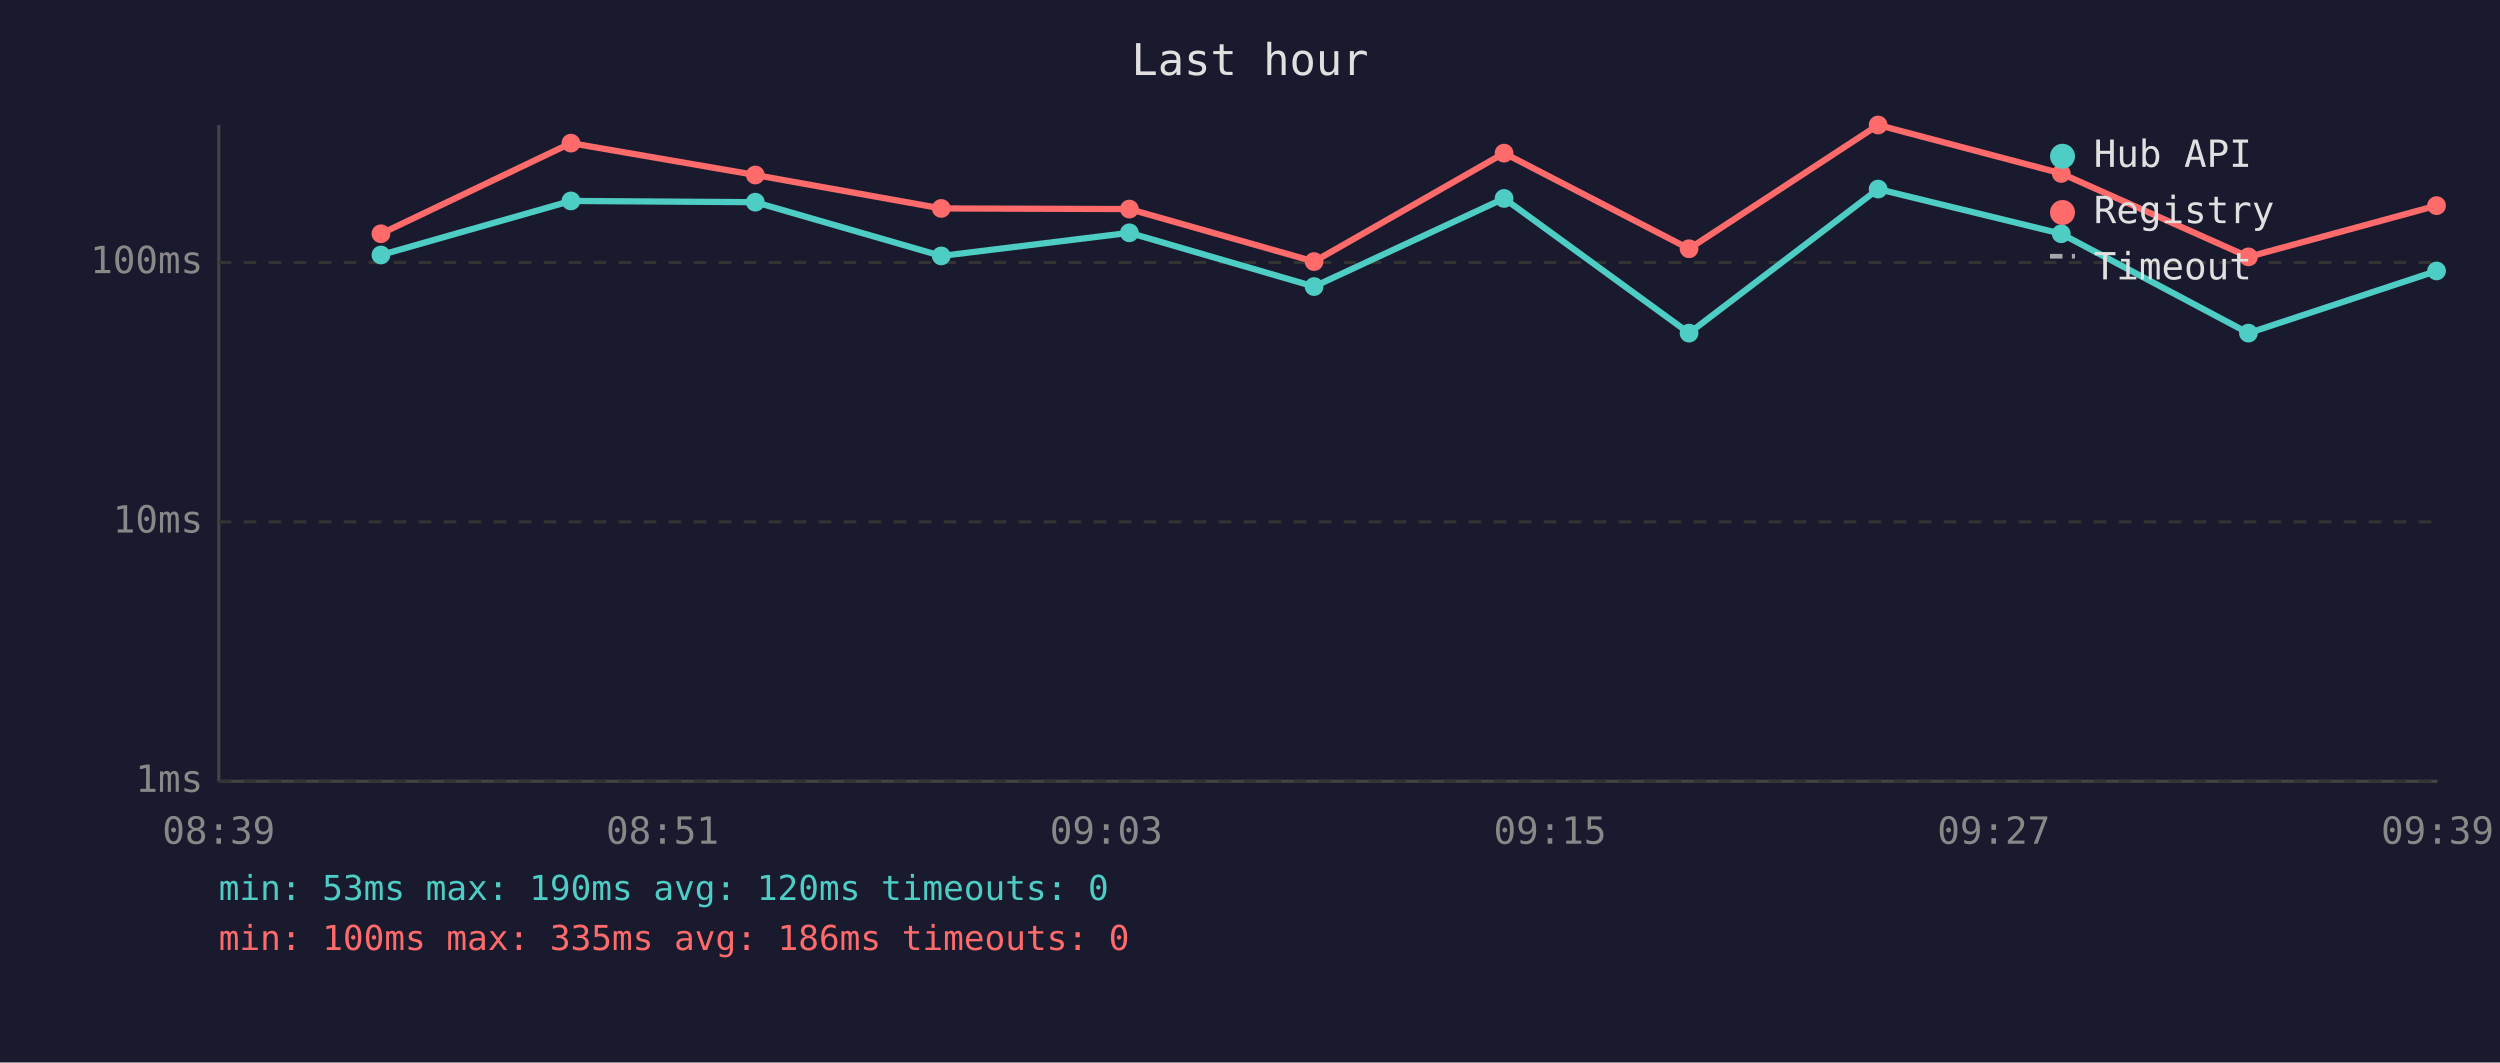
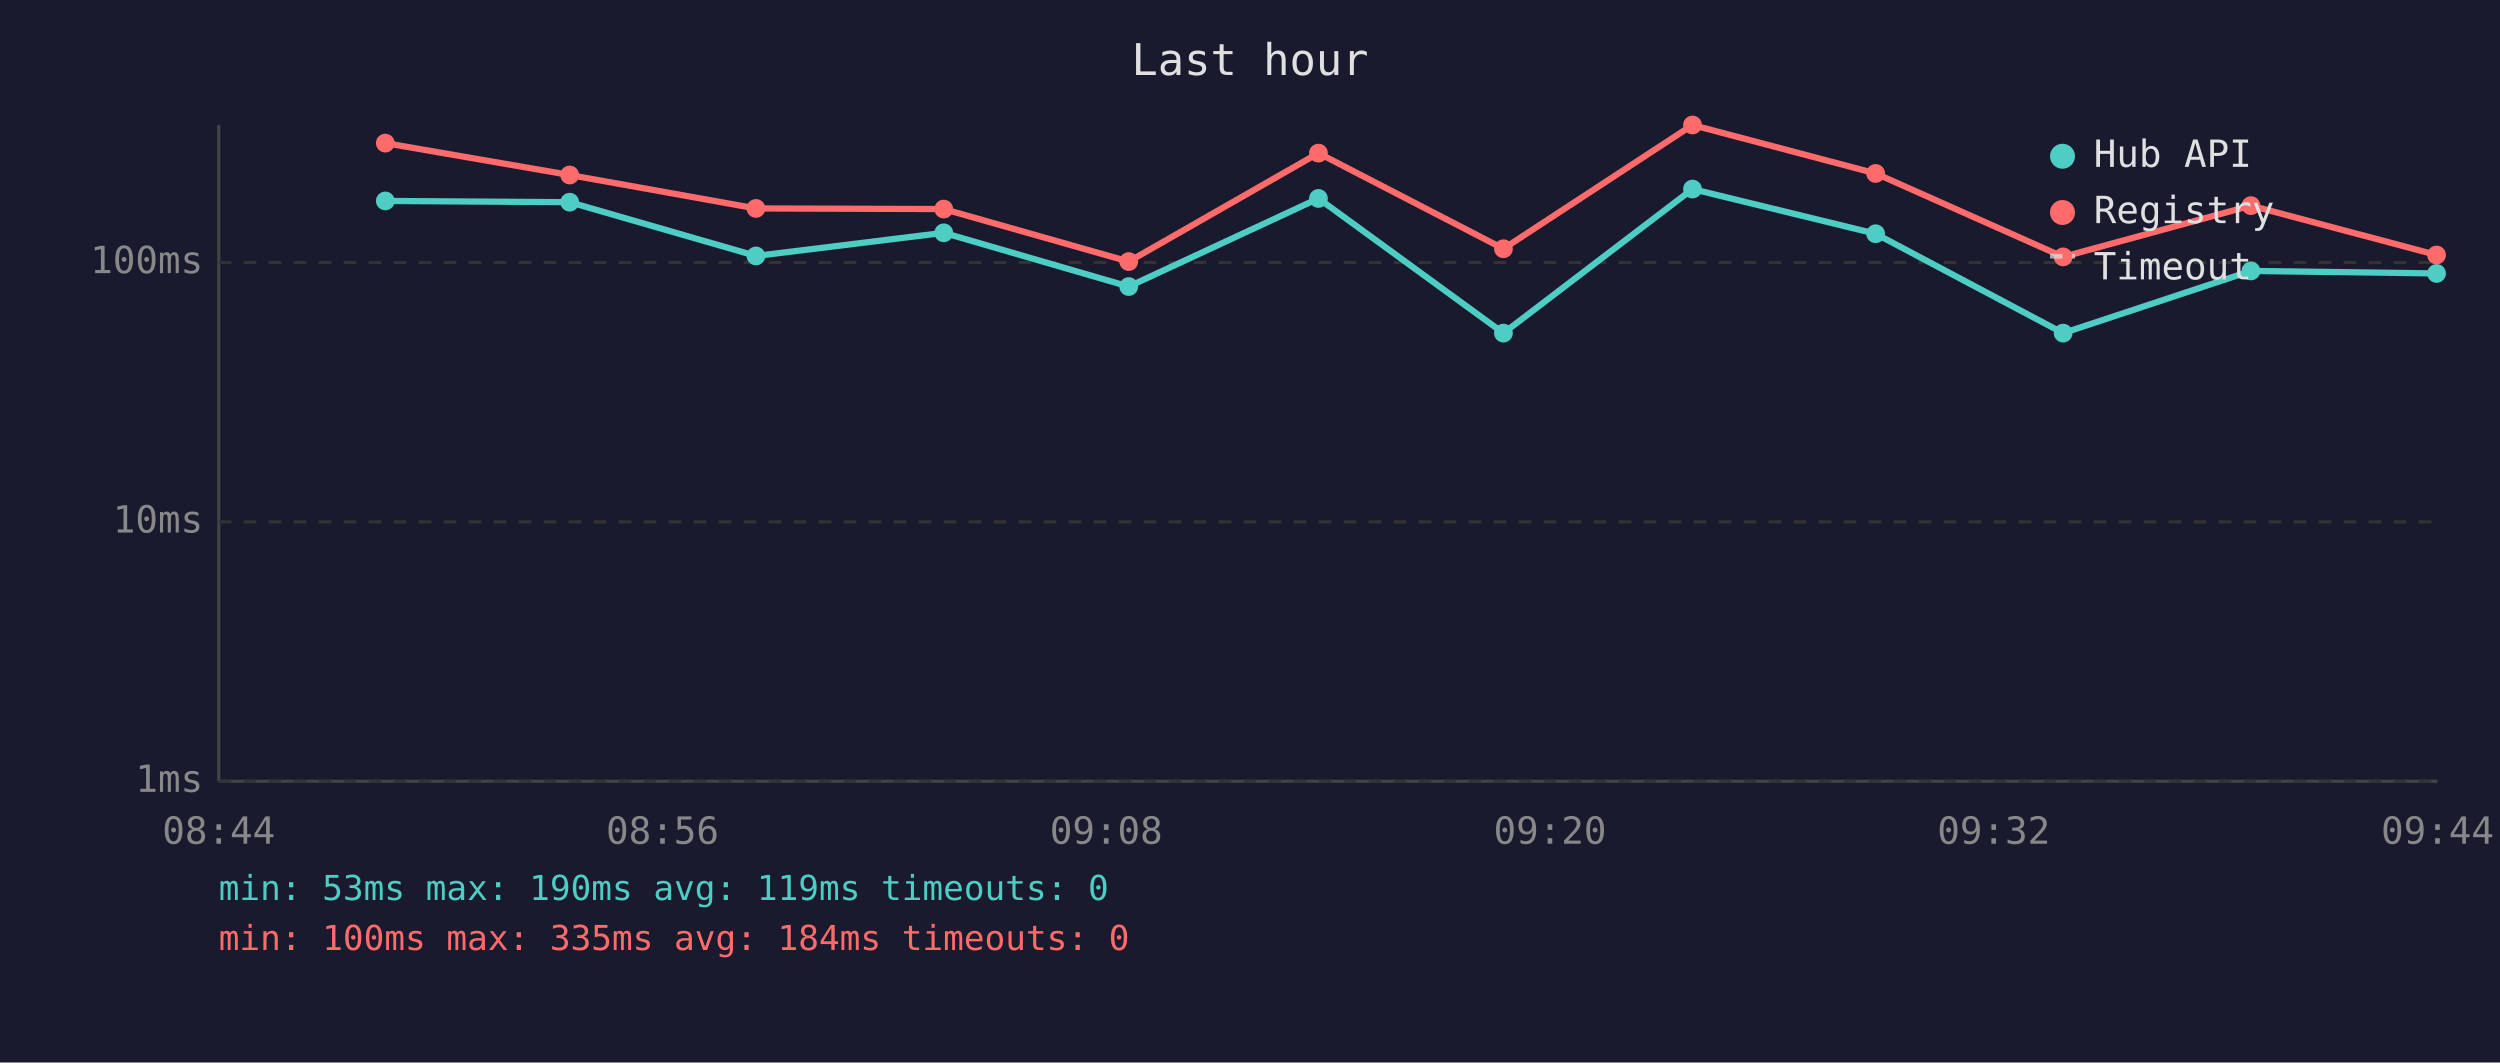
<svg xmlns="http://www.w3.org/2000/svg" viewBox="0 0 800 340" font-family="monospace" font-size="12">
  <rect width="800" height="340" fill="#1a1a2e" />
  <text x="400" y="24" fill="#e0e0e0" font-size="14" text-anchor="middle">Last hour</text>
  <line x1="70" y1="40" x2="70" y2="250" stroke="#444" stroke-width="1" />
  <line x1="70" y1="250" x2="780" y2="250" stroke="#444" stroke-width="1" />
  <line x1="70" y1="250" x2="780" y2="250" stroke="#333" stroke-width="1" stroke-dasharray="4" />
  <text x="65" y="250" fill="#888" text-anchor="end" dominant-baseline="middle">1ms</text>
  <line x1="70" y1="167" x2="780" y2="167" stroke="#333" stroke-width="1" stroke-dasharray="4" />
  <text x="65" y="167" fill="#888" text-anchor="end" dominant-baseline="middle">10ms</text>
  <line x1="70" y1="84" x2="780" y2="84" stroke="#333" stroke-width="1" stroke-dasharray="4" />
  <text x="65" y="84" fill="#888" text-anchor="end" dominant-baseline="middle">100ms</text>
-   <text x="70" y="270" fill="#888" text-anchor="middle">08:39</text>
-   <text x="212" y="270" fill="#888" text-anchor="middle">08:51</text>
-   <text x="354" y="270" fill="#888" text-anchor="middle">09:03</text>
-   <text x="496" y="270" fill="#888" text-anchor="middle">09:15</text>
-   <text x="638" y="270" fill="#888" text-anchor="middle">09:27</text>
-   <text x="780" y="270" fill="#888" text-anchor="middle">09:39</text>
-   <polyline points="121.9,81.6 182.7,64.3 241.7,64.7 301.2,81.9 361.4,74.5 420.5,91.7 481.3,63.5 540.5,106.6 601.0,60.5 659.6,74.8 719.5,106.6 779.7,86.7" fill="none" stroke="#4ecdc4" stroke-width="2" opacity="1" />
-   <circle cx="121.9" cy="81.6" r="3" fill="#4ecdc4" />
-   <circle cx="182.7" cy="64.3" r="3" fill="#4ecdc4" />
-   <circle cx="241.7" cy="64.7" r="3" fill="#4ecdc4" />
-   <circle cx="301.2" cy="81.9" r="3" fill="#4ecdc4" />
-   <circle cx="361.4" cy="74.5" r="3" fill="#4ecdc4" />
-   <circle cx="420.5" cy="91.7" r="3" fill="#4ecdc4" />
-   <circle cx="481.3" cy="63.5" r="3" fill="#4ecdc4" />
-   <circle cx="540.5" cy="106.6" r="3" fill="#4ecdc4" />
-   <circle cx="601.0" cy="60.5" r="3" fill="#4ecdc4" />
-   <circle cx="659.6" cy="74.8" r="3" fill="#4ecdc4" />
-   <circle cx="719.5" cy="106.6" r="3" fill="#4ecdc4" />
-   <circle cx="779.7" cy="86.7" r="3" fill="#4ecdc4" />
-   <polyline points="121.9,74.8 182.7,45.8 241.7,56.0 301.2,66.7 361.4,66.9 420.5,83.7 481.3,49.0 540.5,79.6 601.0,40.0 659.6,55.5 719.5,82.2 779.7,65.8" fill="none" stroke="#ff6b6b" stroke-width="2" opacity="1" />
-   <circle cx="121.9" cy="74.8" r="3" fill="#ff6b6b" />
-   <circle cx="182.7" cy="45.8" r="3" fill="#ff6b6b" />
-   <circle cx="241.7" cy="56.0" r="3" fill="#ff6b6b" />
-   <circle cx="301.2" cy="66.7" r="3" fill="#ff6b6b" />
-   <circle cx="361.4" cy="66.9" r="3" fill="#ff6b6b" />
-   <circle cx="420.5" cy="83.7" r="3" fill="#ff6b6b" />
-   <circle cx="481.3" cy="49.0" r="3" fill="#ff6b6b" />
-   <circle cx="540.5" cy="79.6" r="3" fill="#ff6b6b" />
-   <circle cx="601.0" cy="40.0" r="3" fill="#ff6b6b" />
-   <circle cx="659.6" cy="55.5" r="3" fill="#ff6b6b" />
-   <circle cx="719.5" cy="82.2" r="3" fill="#ff6b6b" />
-   <circle cx="779.7" cy="65.8" r="3" fill="#ff6b6b" />
+   <text x="70" y="270" fill="#888" text-anchor="middle">08:44</text>
+   <text x="212" y="270" fill="#888" text-anchor="middle">08:56</text>
+   <text x="354" y="270" fill="#888" text-anchor="middle">09:08</text>
+   <text x="496" y="270" fill="#888" text-anchor="middle">09:20</text>
+   <text x="638" y="270" fill="#888" text-anchor="middle">09:32</text>
+   <text x="780" y="270" fill="#888" text-anchor="middle">09:44</text>
+   <polyline points="123.3,64.3 182.3,64.7 241.9,81.9 302.0,74.5 361.2,91.7 421.9,63.5 481.1,106.6 541.6,60.5 600.2,74.8 660.2,106.6 720.3,86.7 779.7,87.5" fill="none" stroke="#4ecdc4" stroke-width="2" opacity="1" />
+   <circle cx="123.3" cy="64.3" r="3" fill="#4ecdc4" />
+   <circle cx="182.3" cy="64.7" r="3" fill="#4ecdc4" />
+   <circle cx="241.9" cy="81.9" r="3" fill="#4ecdc4" />
+   <circle cx="302.0" cy="74.5" r="3" fill="#4ecdc4" />
+   <circle cx="361.2" cy="91.7" r="3" fill="#4ecdc4" />
+   <circle cx="421.9" cy="63.5" r="3" fill="#4ecdc4" />
+   <circle cx="481.1" cy="106.6" r="3" fill="#4ecdc4" />
+   <circle cx="541.6" cy="60.5" r="3" fill="#4ecdc4" />
+   <circle cx="600.2" cy="74.8" r="3" fill="#4ecdc4" />
+   <circle cx="660.2" cy="106.6" r="3" fill="#4ecdc4" />
+   <circle cx="720.3" cy="86.7" r="3" fill="#4ecdc4" />
+   <circle cx="779.7" cy="87.5" r="3" fill="#4ecdc4" />
+   <polyline points="123.3,45.8 182.3,56.0 241.9,66.7 302.0,66.9 361.2,83.7 421.9,49.0 481.1,79.6 541.6,40.0 600.2,55.5 660.2,82.2 720.3,65.8 779.7,81.6" fill="none" stroke="#ff6b6b" stroke-width="2" opacity="1" />
+   <circle cx="123.3" cy="45.8" r="3" fill="#ff6b6b" />
+   <circle cx="182.3" cy="56.0" r="3" fill="#ff6b6b" />
+   <circle cx="241.9" cy="66.7" r="3" fill="#ff6b6b" />
+   <circle cx="302.0" cy="66.9" r="3" fill="#ff6b6b" />
+   <circle cx="361.2" cy="83.7" r="3" fill="#ff6b6b" />
+   <circle cx="421.9" cy="49.0" r="3" fill="#ff6b6b" />
+   <circle cx="481.1" cy="79.6" r="3" fill="#ff6b6b" />
+   <circle cx="541.6" cy="40.0" r="3" fill="#ff6b6b" />
+   <circle cx="600.2" cy="55.5" r="3" fill="#ff6b6b" />
+   <circle cx="660.2" cy="82.2" r="3" fill="#ff6b6b" />
+   <circle cx="720.3" cy="65.8" r="3" fill="#ff6b6b" />
+   <circle cx="779.7" cy="81.6" r="3" fill="#ff6b6b" />
  <circle cx="660" cy="50" r="4" fill="#4ecdc4" />
  <text x="670" y="50" fill="#e0e0e0" dominant-baseline="middle">Hub API</text>
  <circle cx="660" cy="68" r="4" fill="#ff6b6b" />
  <text x="670" y="68" fill="#e0e0e0" dominant-baseline="middle">Registry</text>
  <line x1="656" y1="82" x2="664" y2="82" stroke="#e0e0e0" stroke-width="1.5" stroke-dasharray="4,3" opacity="0.7" />
  <text x="670" y="86" fill="#e0e0e0" dominant-baseline="middle">Timeout</text>
-   <text x="70" y="288" fill="#4ecdc4" font-size="11">min: 53ms  max: 190ms  avg: 120ms  timeouts: 0</text>
-   <text x="70" y="304" fill="#ff6b6b" font-size="11">min: 100ms  max: 335ms  avg: 186ms  timeouts: 0</text>
+   <text x="70" y="288" fill="#4ecdc4" font-size="11">min: 53ms  max: 190ms  avg: 119ms  timeouts: 0</text>
+   <text x="70" y="304" fill="#ff6b6b" font-size="11">min: 100ms  max: 335ms  avg: 184ms  timeouts: 0</text>
</svg>
